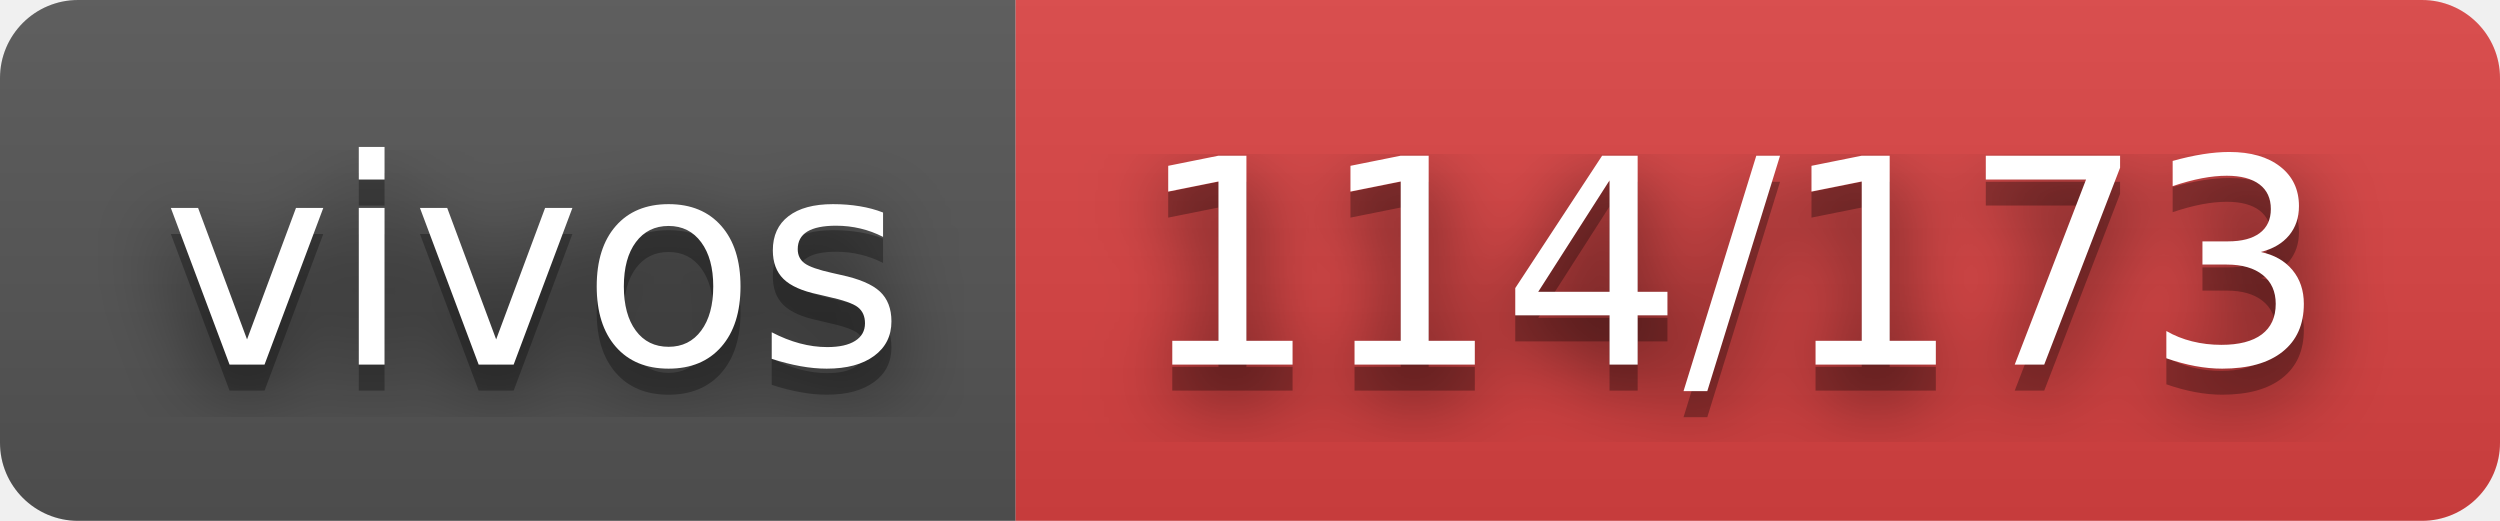
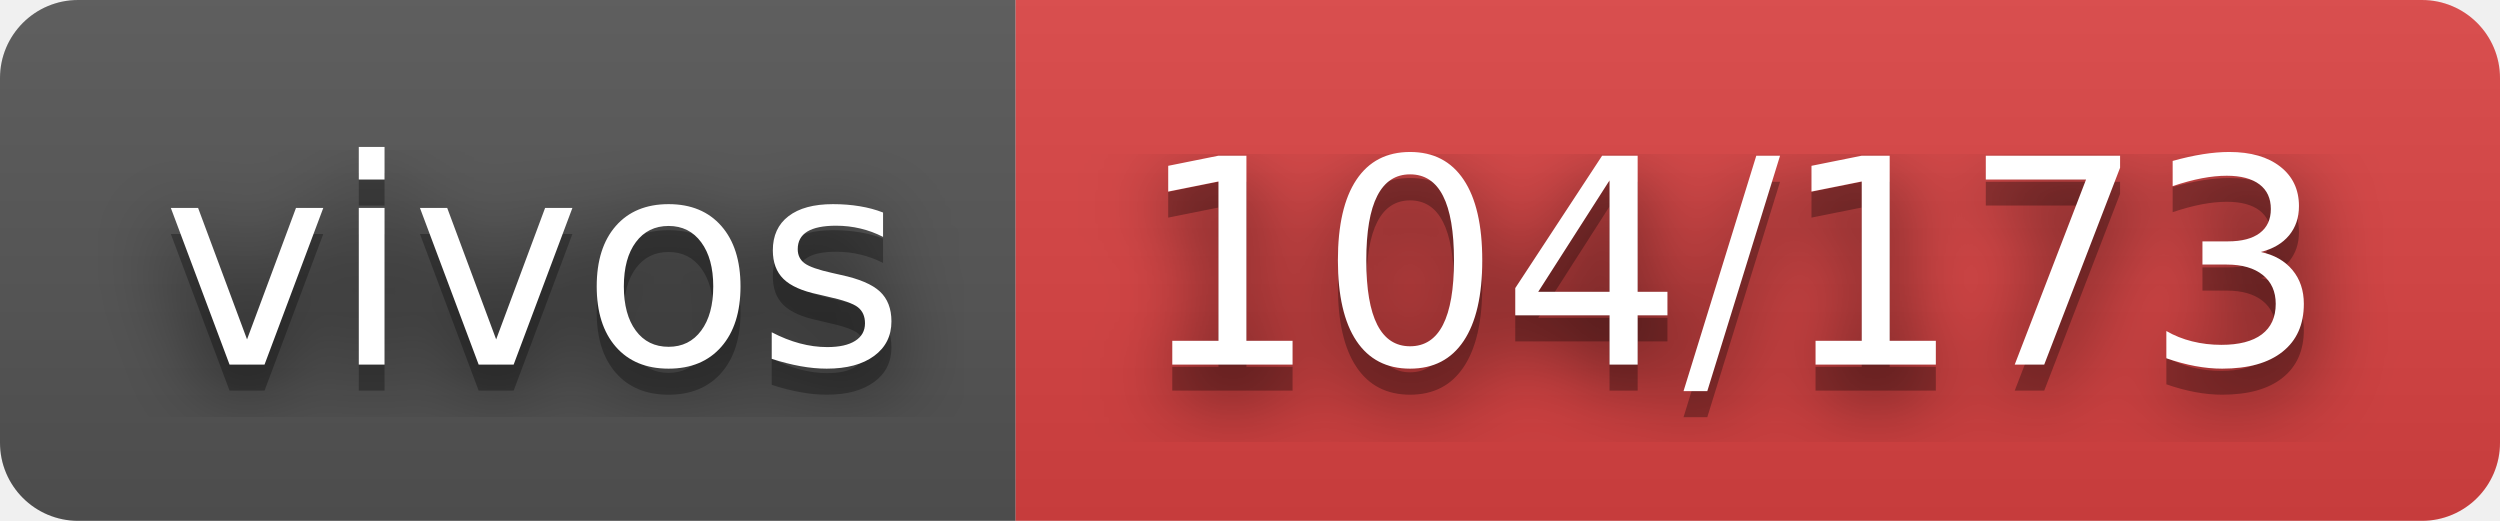
- <svg xmlns="http://www.w3.org/2000/svg" width="96" height="20" role="img" aria-label="vivos: 114/173">
+ <svg xmlns="http://www.w3.org/2000/svg" width="96" height="20" role="img" aria-label="vivos: 104/173">
  <filter id="blur">
    <feGaussianBlur stdDeviation="16" />
  </filter>
  <linearGradient id="s" x2="0" y2="100%">
    <stop offset="0" stop-color="#bbb" stop-opacity=".1" />
    <stop offset="1" stop-opacity=".1" />
  </linearGradient>
  <clipPath id="r">
    <rect width="96" height="20" rx="3" />
  </clipPath>
  <g clip-path="url(#r)">
    <rect width="39" height="20" fill="#555" />
    <rect x="39" width="57" height="20" fill="#dd4343" />
    <rect width="96" height="20" fill="url(#s)" />
  </g>
  <g fill="#fff" text-anchor="middle" font-family="Verdana,Geneva,DejaVu Sans,sans-serif" text-rendering="geometricPrecision" font-size="110">
    <g transform="scale(.1)">
      <g aria-hidden="true" fill="#010101">
        <text x="205" y="150" fill-opacity=".8" filter="url(#blur)" textLength="290">vivos</text>
        <text x="205" y="150" fill-opacity=".3" textLength="290">vivos</text>
      </g>
      <text x="205" y="140" textLength="290">vivos</text>
    </g>
    <g transform="scale(.1)">
      <g aria-hidden="true" fill="#010101">
-         <text x="665" y="150" fill-opacity=".8" filter="url(#blur)" textLength="470">114/173</text>
-         <text x="665" y="150" fill-opacity=".3" textLength="470">114/173</text>
+         <text x="665" y="150" fill-opacity=".8" filter="url(#blur)" textLength="470">104/173</text>
+         <text x="665" y="150" fill-opacity=".3" textLength="470">104/173</text>
      </g>
-       <text x="665" y="140" textLength="470">114/173</text>
+       <text x="665" y="140" textLength="470">104/173</text>
    </g>
  </g>
</svg>
